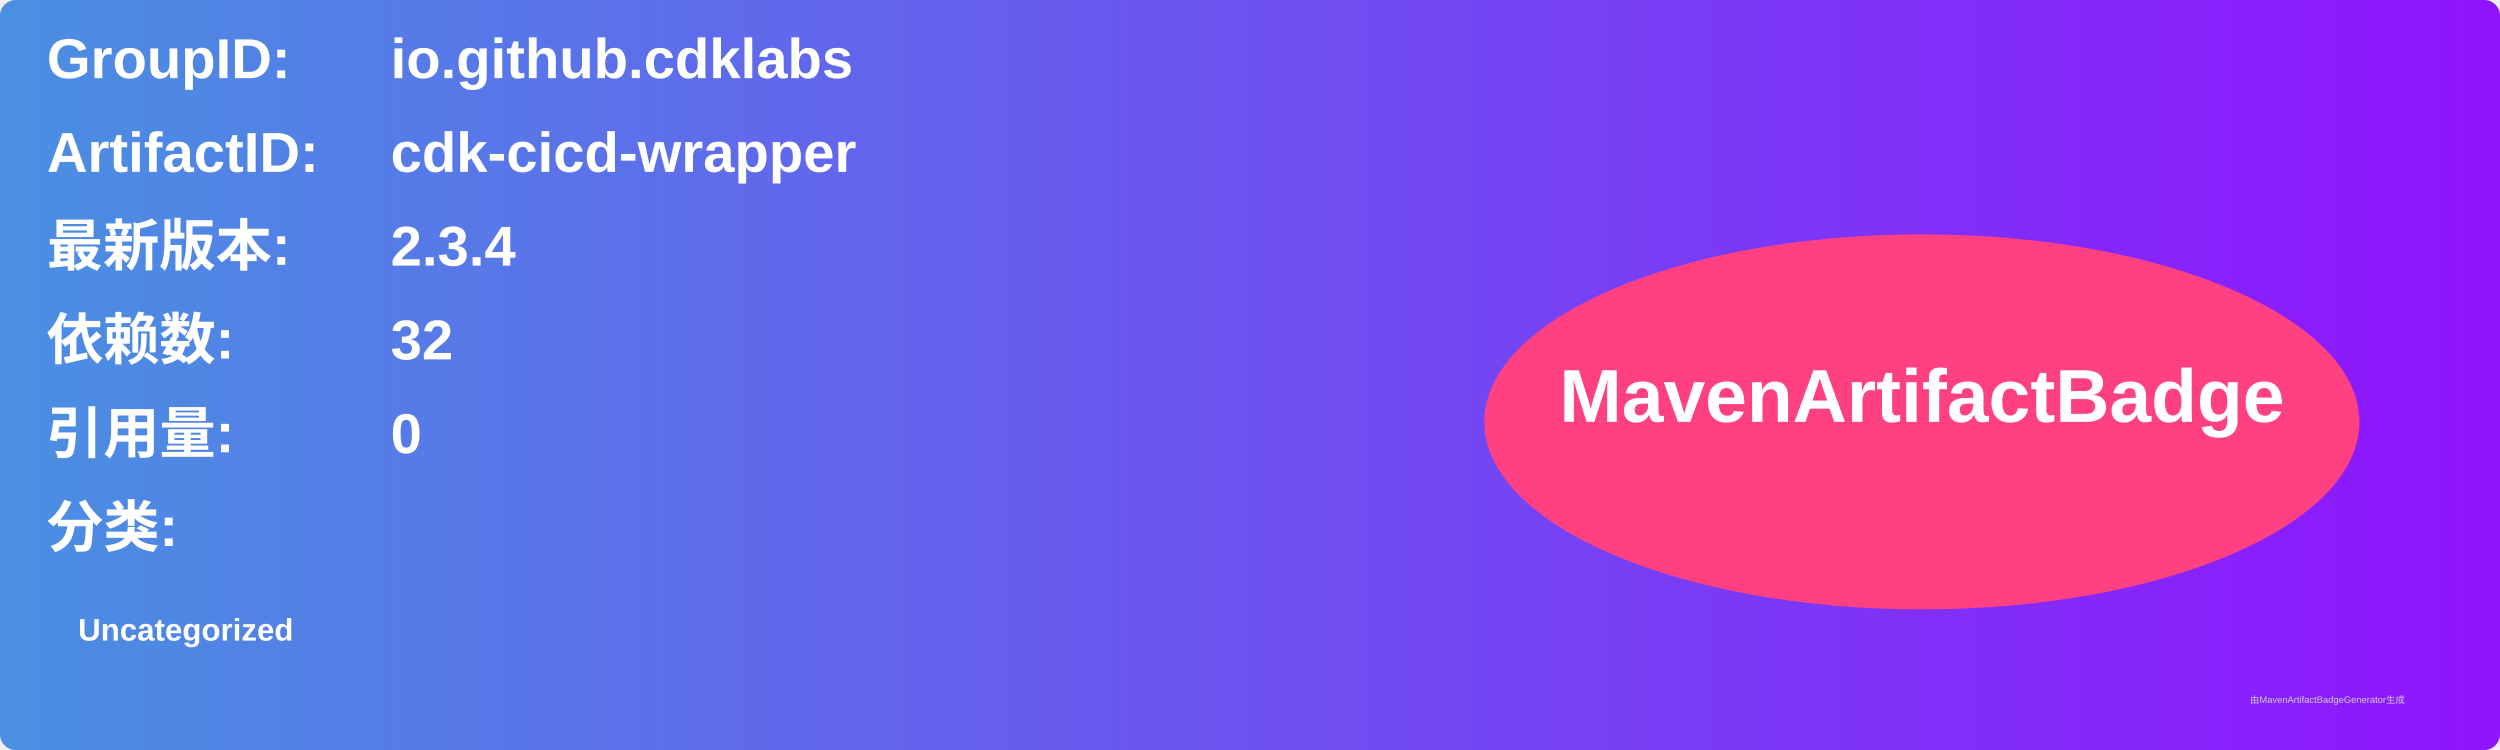
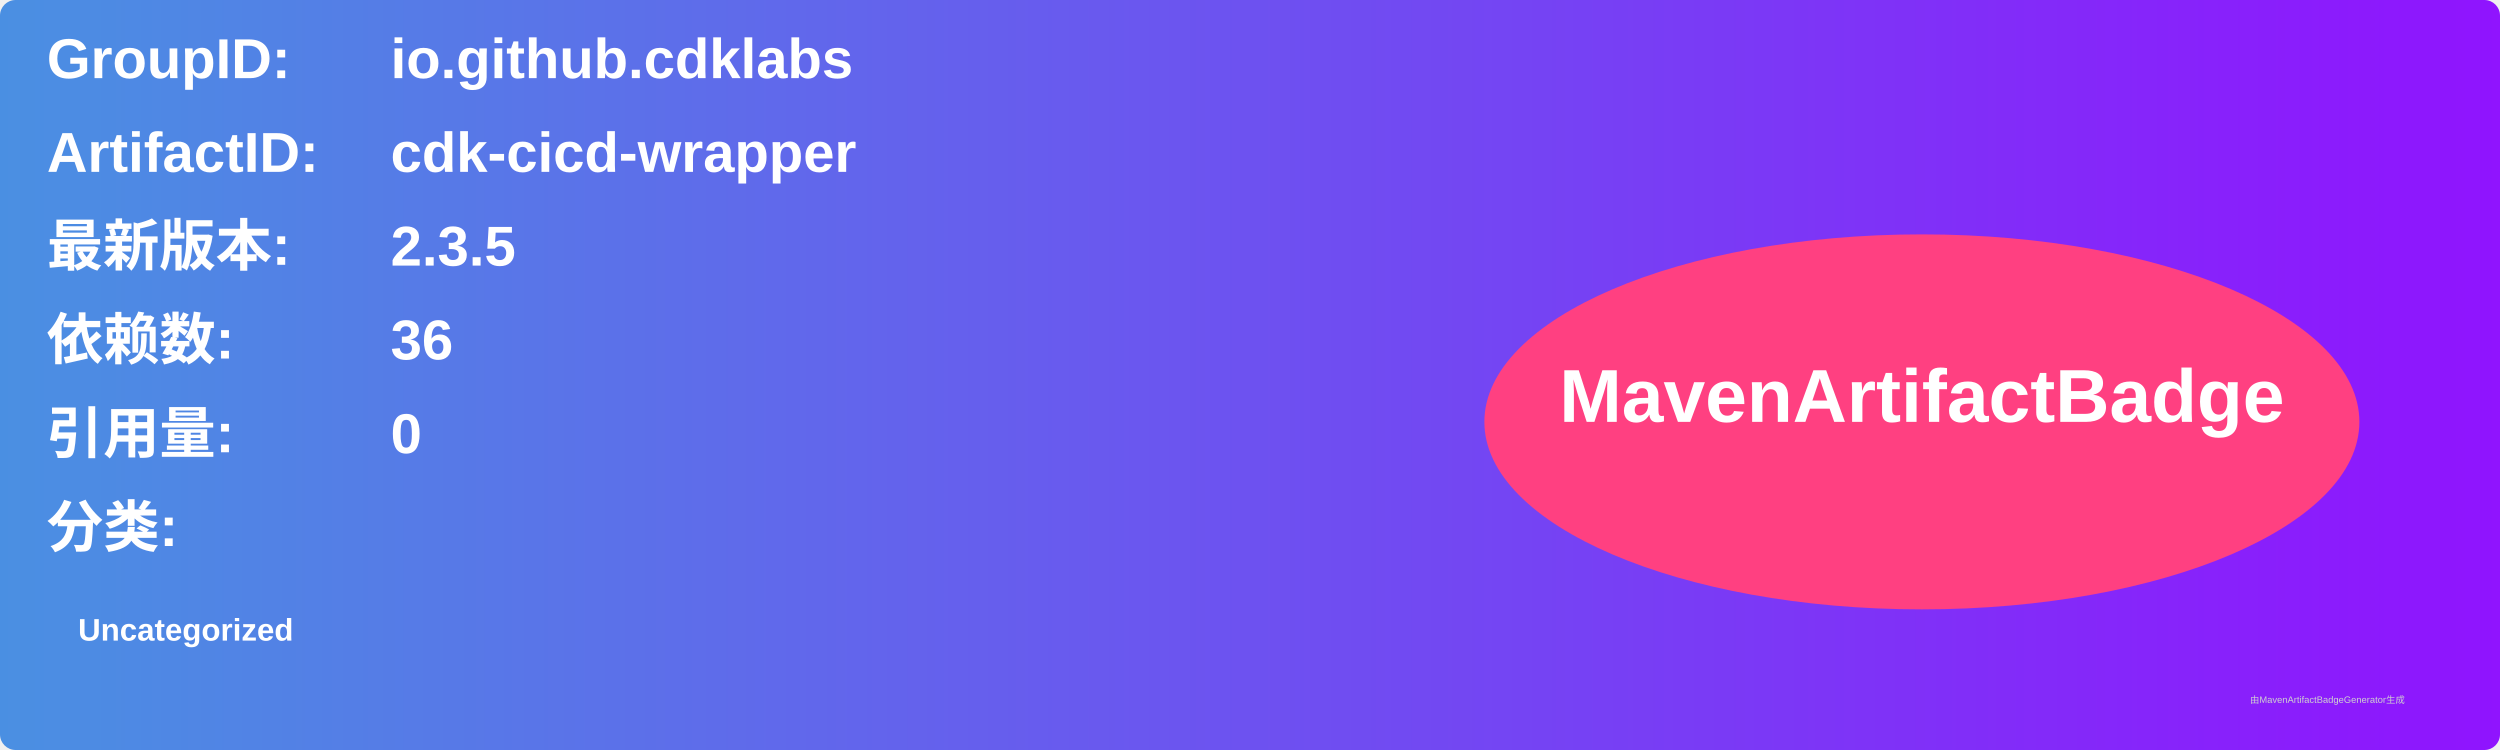
<svg xmlns="http://www.w3.org/2000/svg" width="800" height="240" viewBox="0 0 800 240">
  <linearGradient id="grad" x1="0%" y1="0%" x2="100%" y2="0%">
    <stop offset="0%" stop-color="#4a90e2" />
    <stop offset="100%" stop-color="#9013fe" />
  </linearGradient>
  <rect width="100%" height="100%" rx="5" ry="5" fill="url(#grad)" />
  <g transform="translate(15, 15)">
    <text x="0" y="10" font-family="Arial" font-size="18" fill="white" font-weight="bold" width="260">GroupID:</text>
    <text x="110" y="10" font-family="Arial" font-size="18" fill="white" font-weight="bold" width="460">io.github.cdklabs</text>
    <text x="0" y="40" font-family="Arial" font-size="18" fill="white" font-weight="bold" width="260">ArtifactID:</text>
    <text x="110" y="40" font-family="Arial" font-size="18" fill="white" font-weight="bold" width="460">cdk-cicd-wrapper</text>
    <text x="0" y="70" font-family="Arial" font-size="18" fill="white" font-weight="bold">最新版本:</text>
    <text x="110" y="70" font-family="Arial" font-size="18" fill="white" font-weight="bold">
-       <tspan font-weight="bold">2.3.4</tspan>
+       <tspan font-weight="bold">2.3.5</tspan>
    </text>
    <text x="0" y="100" font-family="Arial" font-size="18" fill="white" font-weight="bold">依赖数: </text>
    <text x="110" y="100" font-family="Arial" font-size="18" fill="white">
-       <tspan font-weight="bold">32</tspan>
+       <tspan font-weight="bold">36</tspan>
    </text>
    <text x="0" y="130" font-family="Arial" font-size="18" fill="white" font-weight="bold">引用量: </text>
    <text x="110" y="130" font-family="Arial" font-size="18" fill="white">
      <tspan font-weight="bold">0</tspan>
    </text>
    <text x="0" y="160" font-family="Arial" font-size="18" fill="white" font-weight="bold">分类:</text>
    <text x="10" y="190" font-family="Arial" font-size="10" fill="white">
      <tspan font-weight="bold">Uncategorized</tspan>
    </text>
    <ellipse cx="600" cy="120" rx="140" ry="60" fill="#ff4081" />
    <text x="600" y="120" text-anchor="middle" font-family="Arial" font-size="24" fill="white" font-weight="bold">MavenArtifactBadge</text>
  </g>
  <text x="720" y="225" font-family="Arial" font-size="3" fill="#d0d0d0">由MavenArtifactBadgeGenerator生成</text>
</svg>
